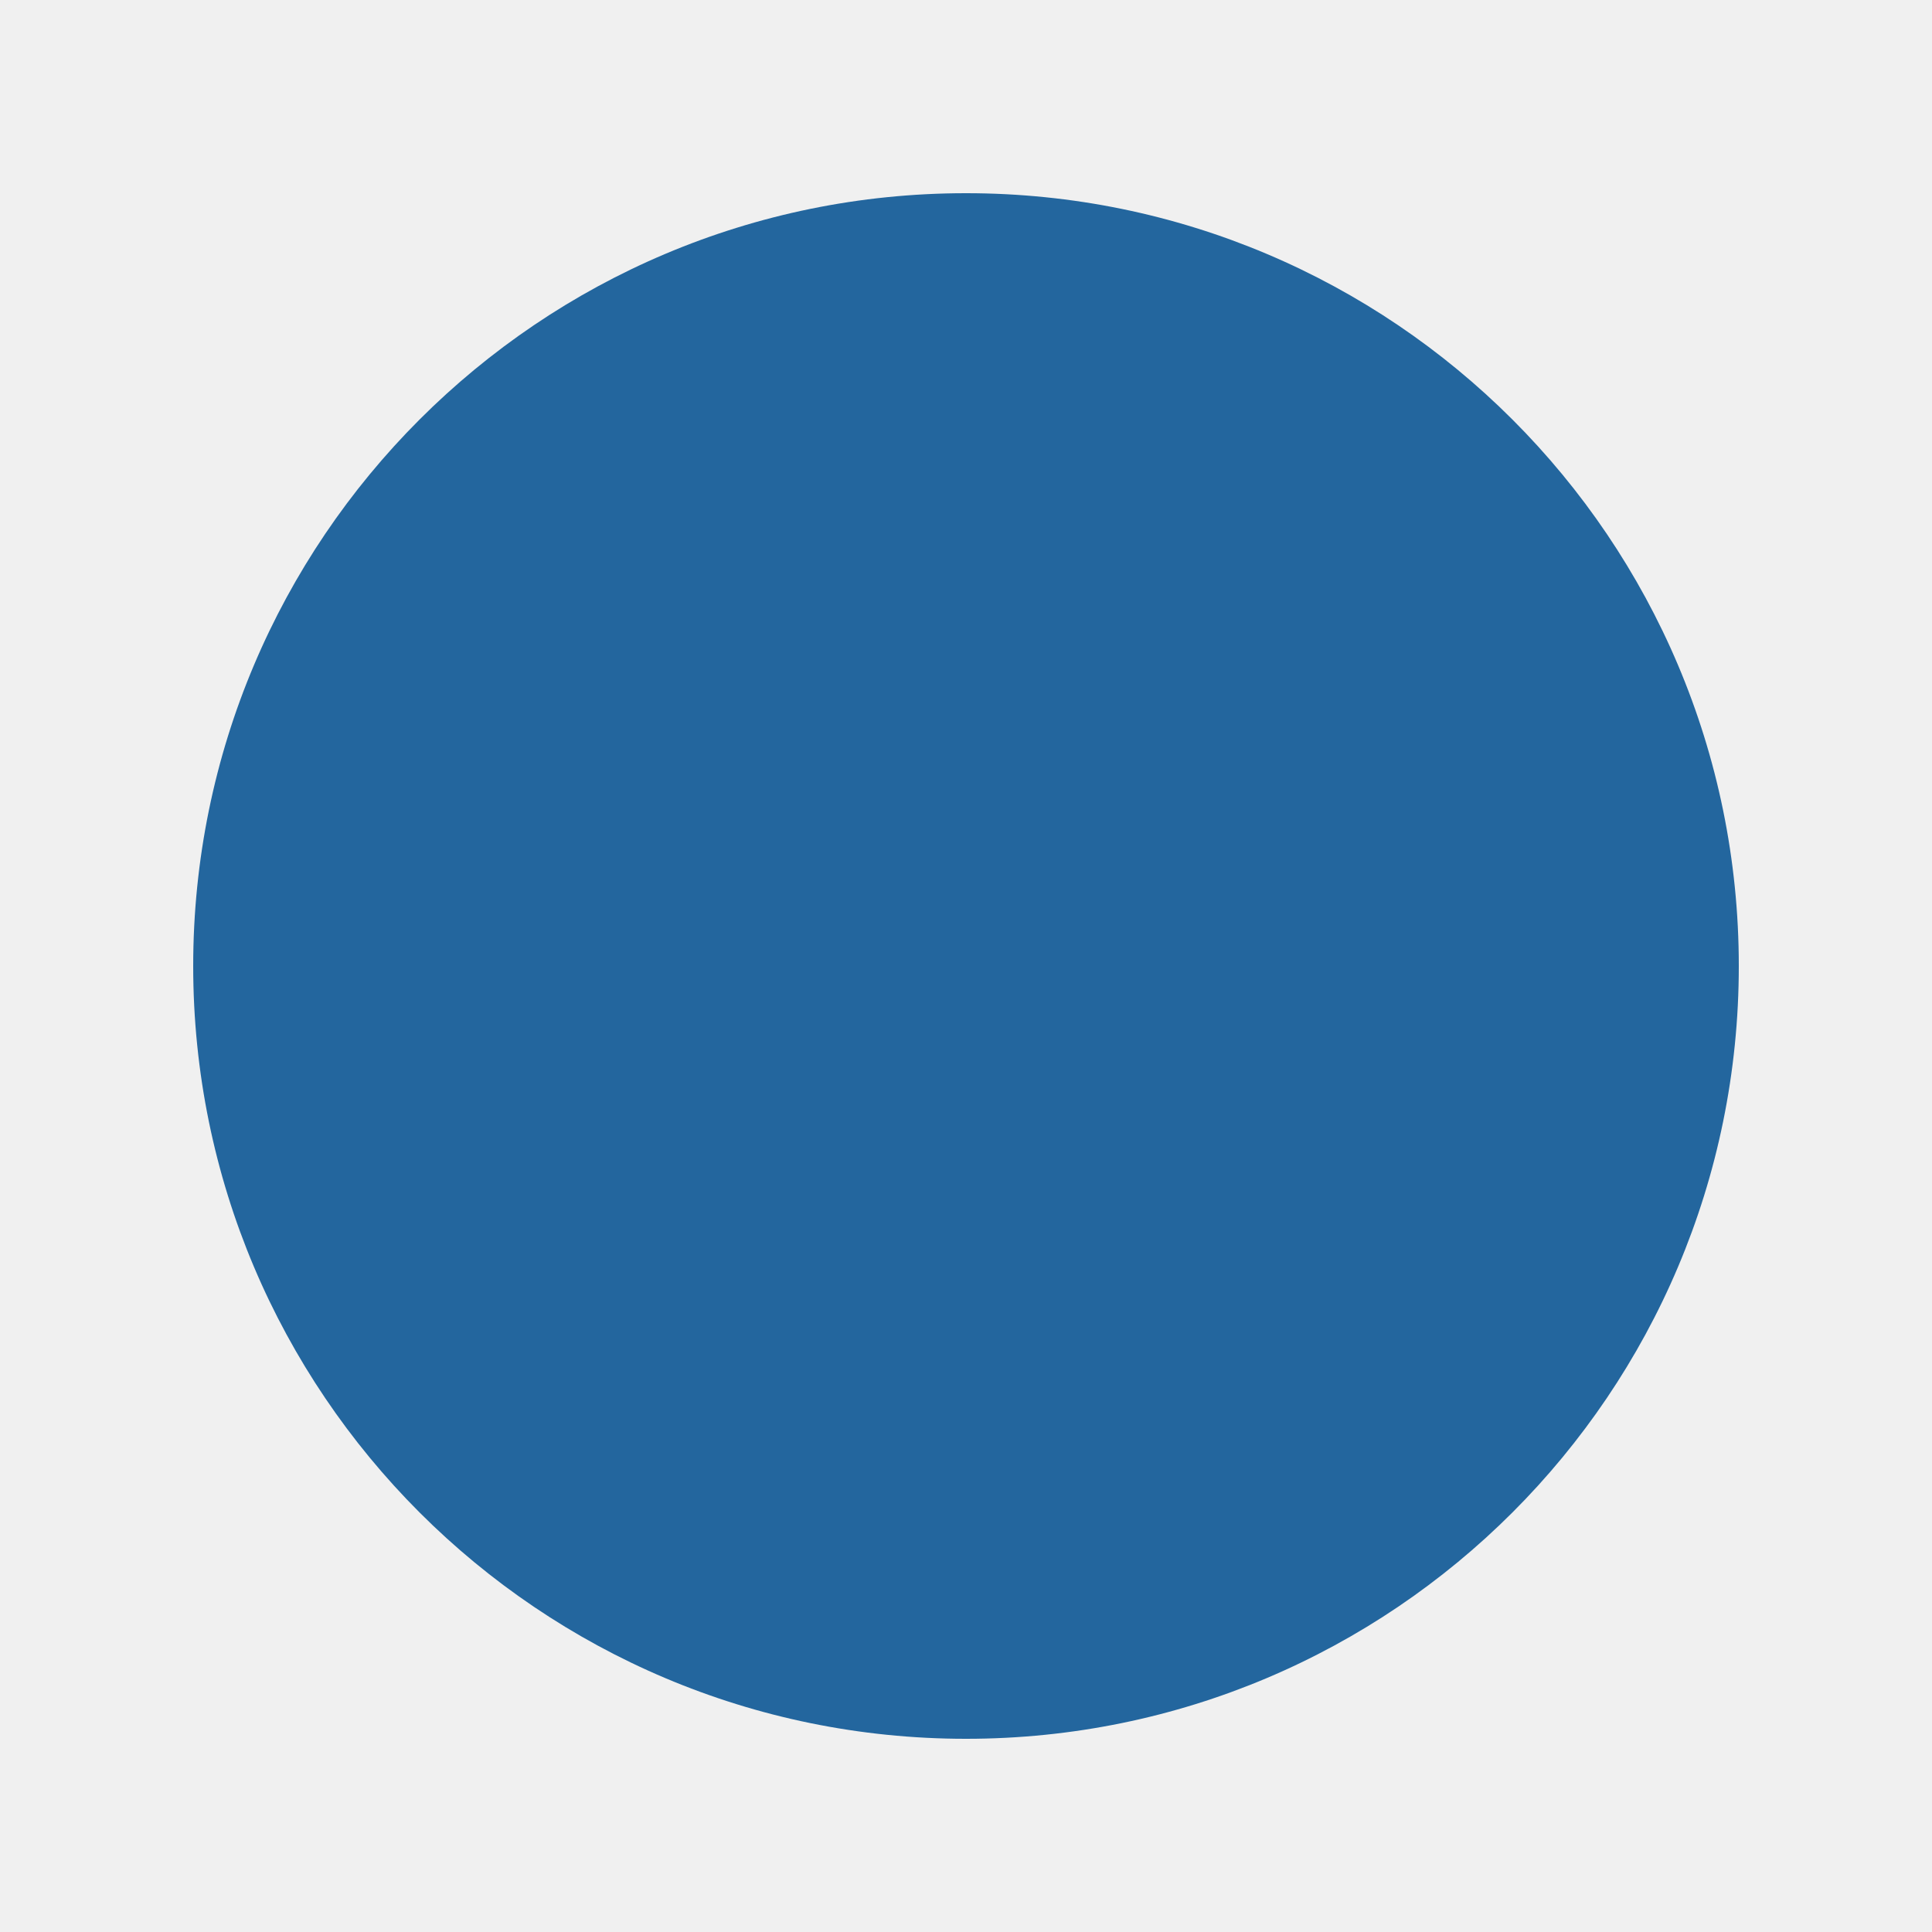
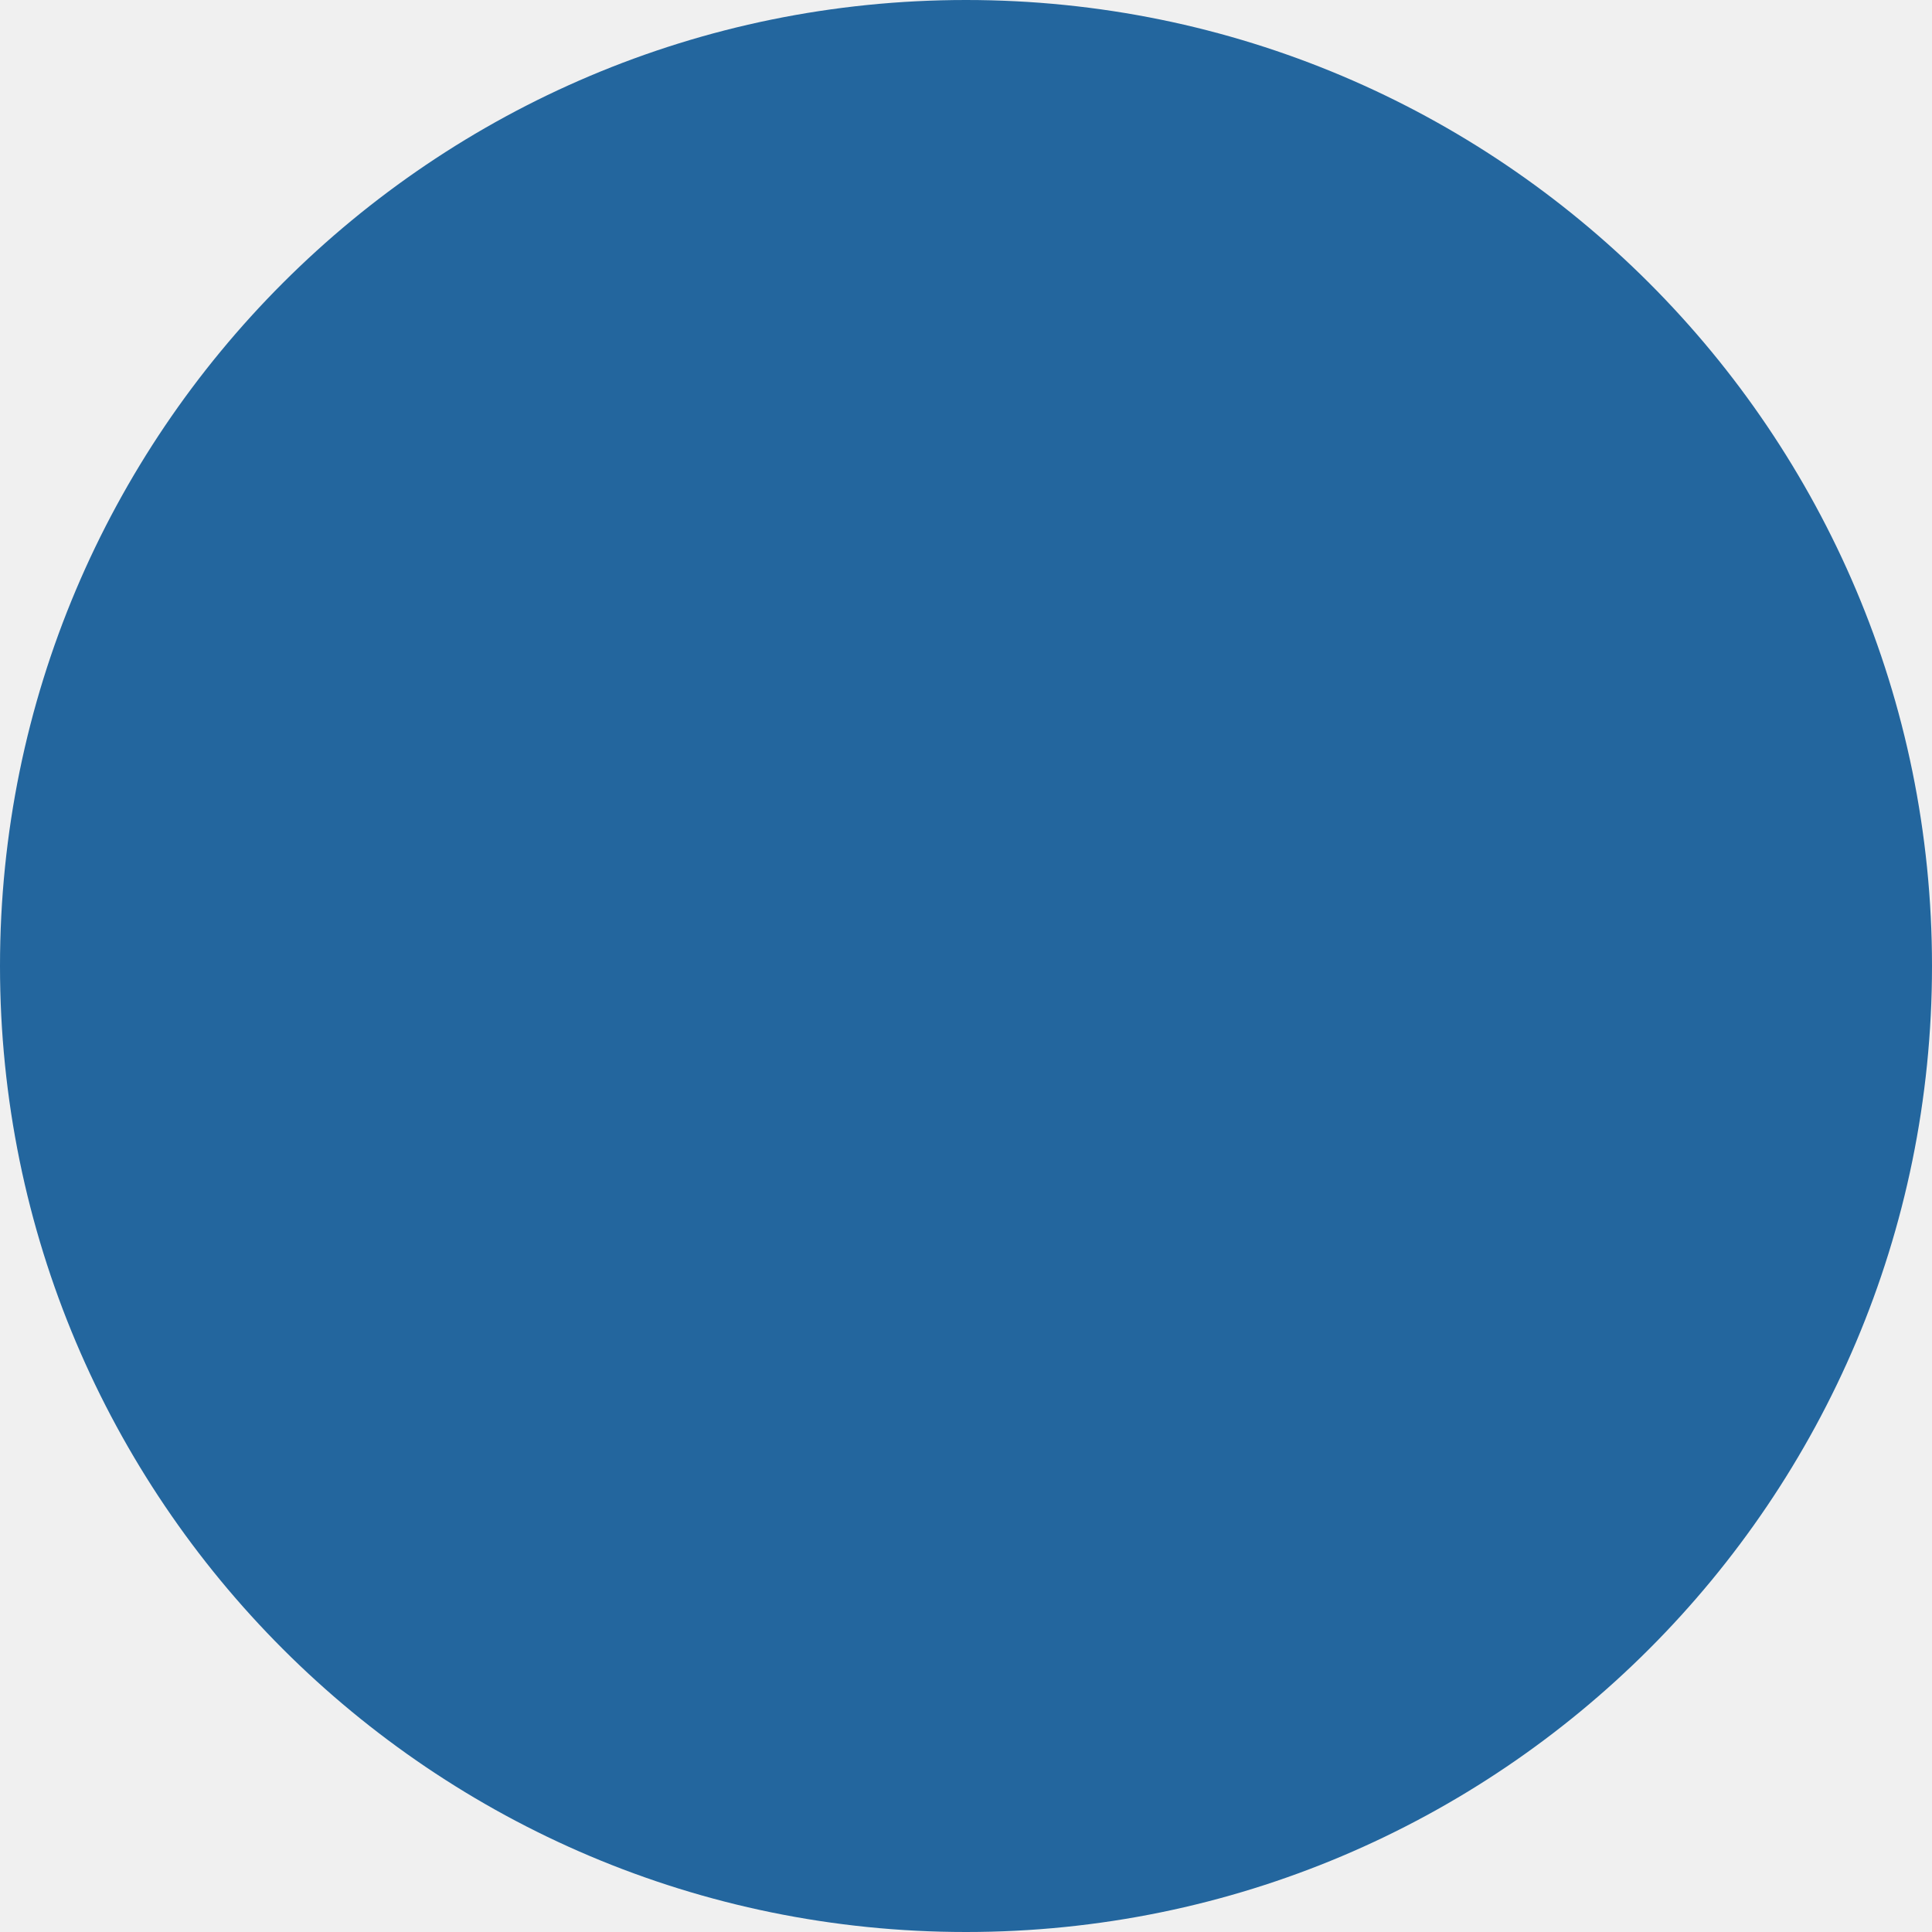
- <svg xmlns="http://www.w3.org/2000/svg" width="11" height="11" viewBox="0 0 14 14" fill="none">
-   <circle cx="7" cy="7" r="5.6" fill="#23669E" />
+ <svg xmlns="http://www.w3.org/2000/svg" width="12" height="12" viewBox="0 0 12 12" fill="none">
+   <g clip-path="url(#clip0_2930_8)">
+     <path d="M6 12C9.314 12 12 9.314 12 6C12 2.686 9.314 0 6 0C2.686 0 0 2.686 0 6C0 9.314 2.686 12 6 12Z" fill="#23669E" />
+   </g>
+   <defs>
+     <clipPath id="clip0_2930_8">
+       <rect width="12" height="12" fill="white" />
+     </clipPath>
+   </defs>
</svg>
